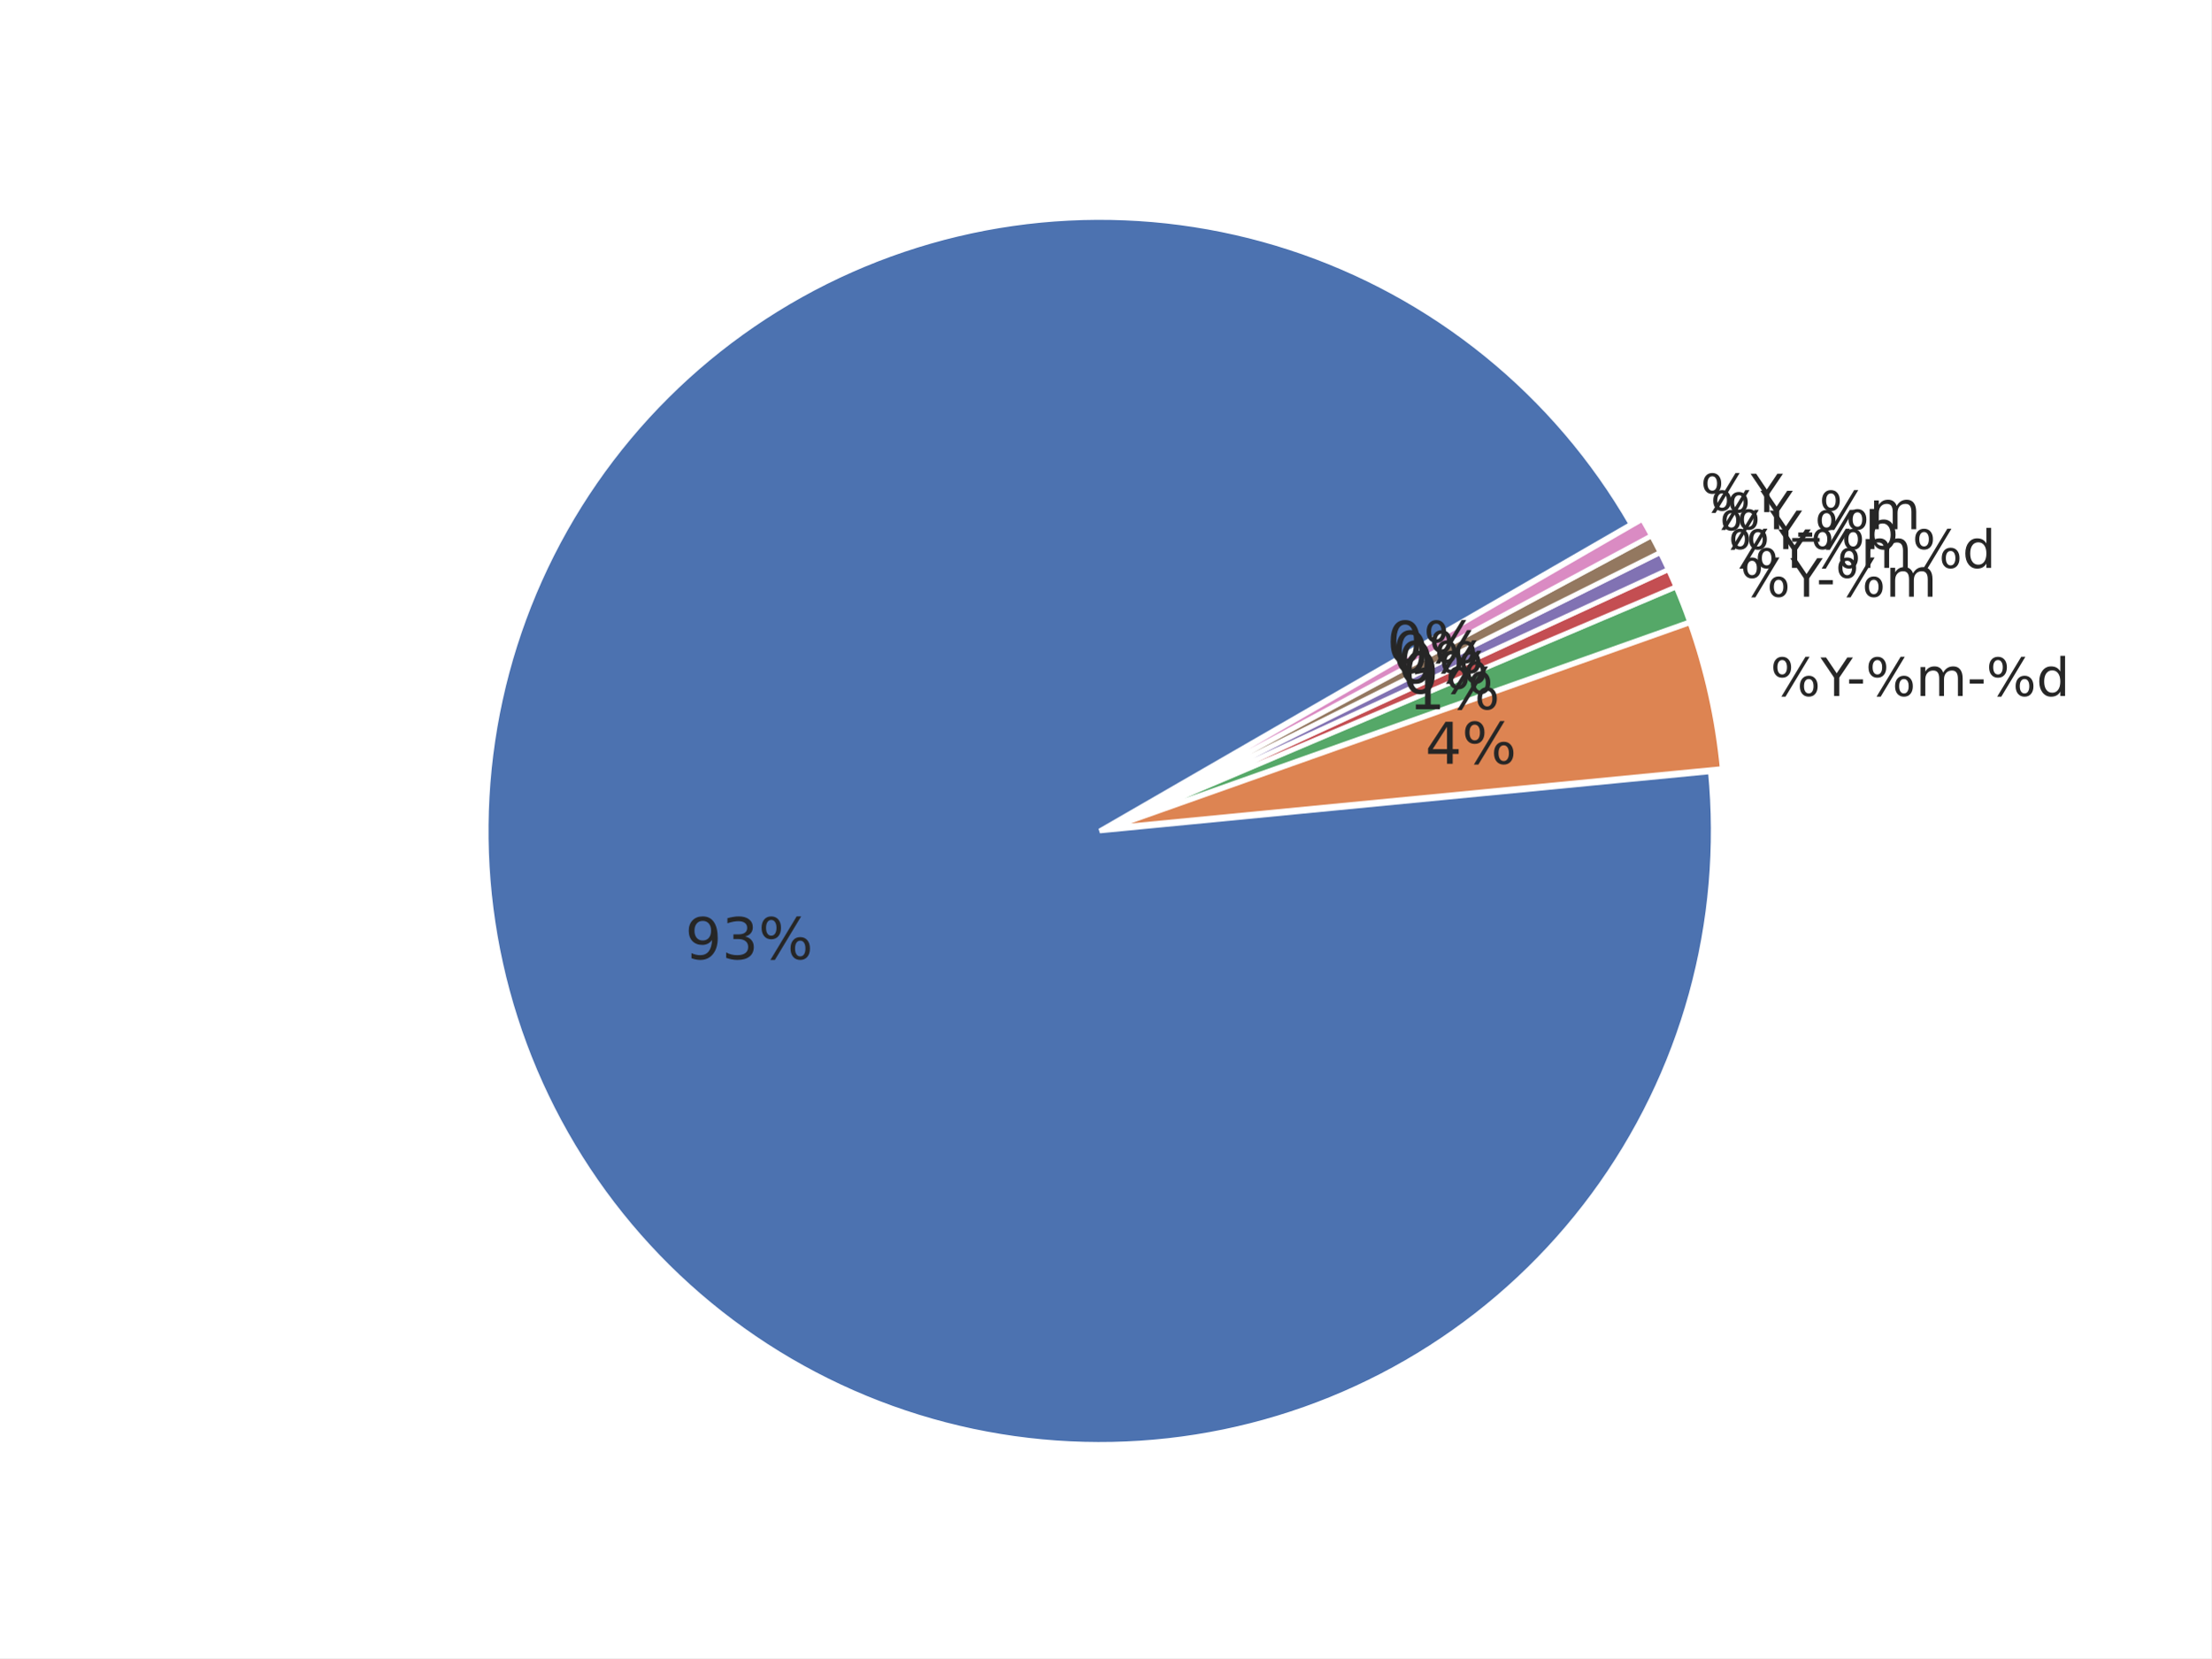
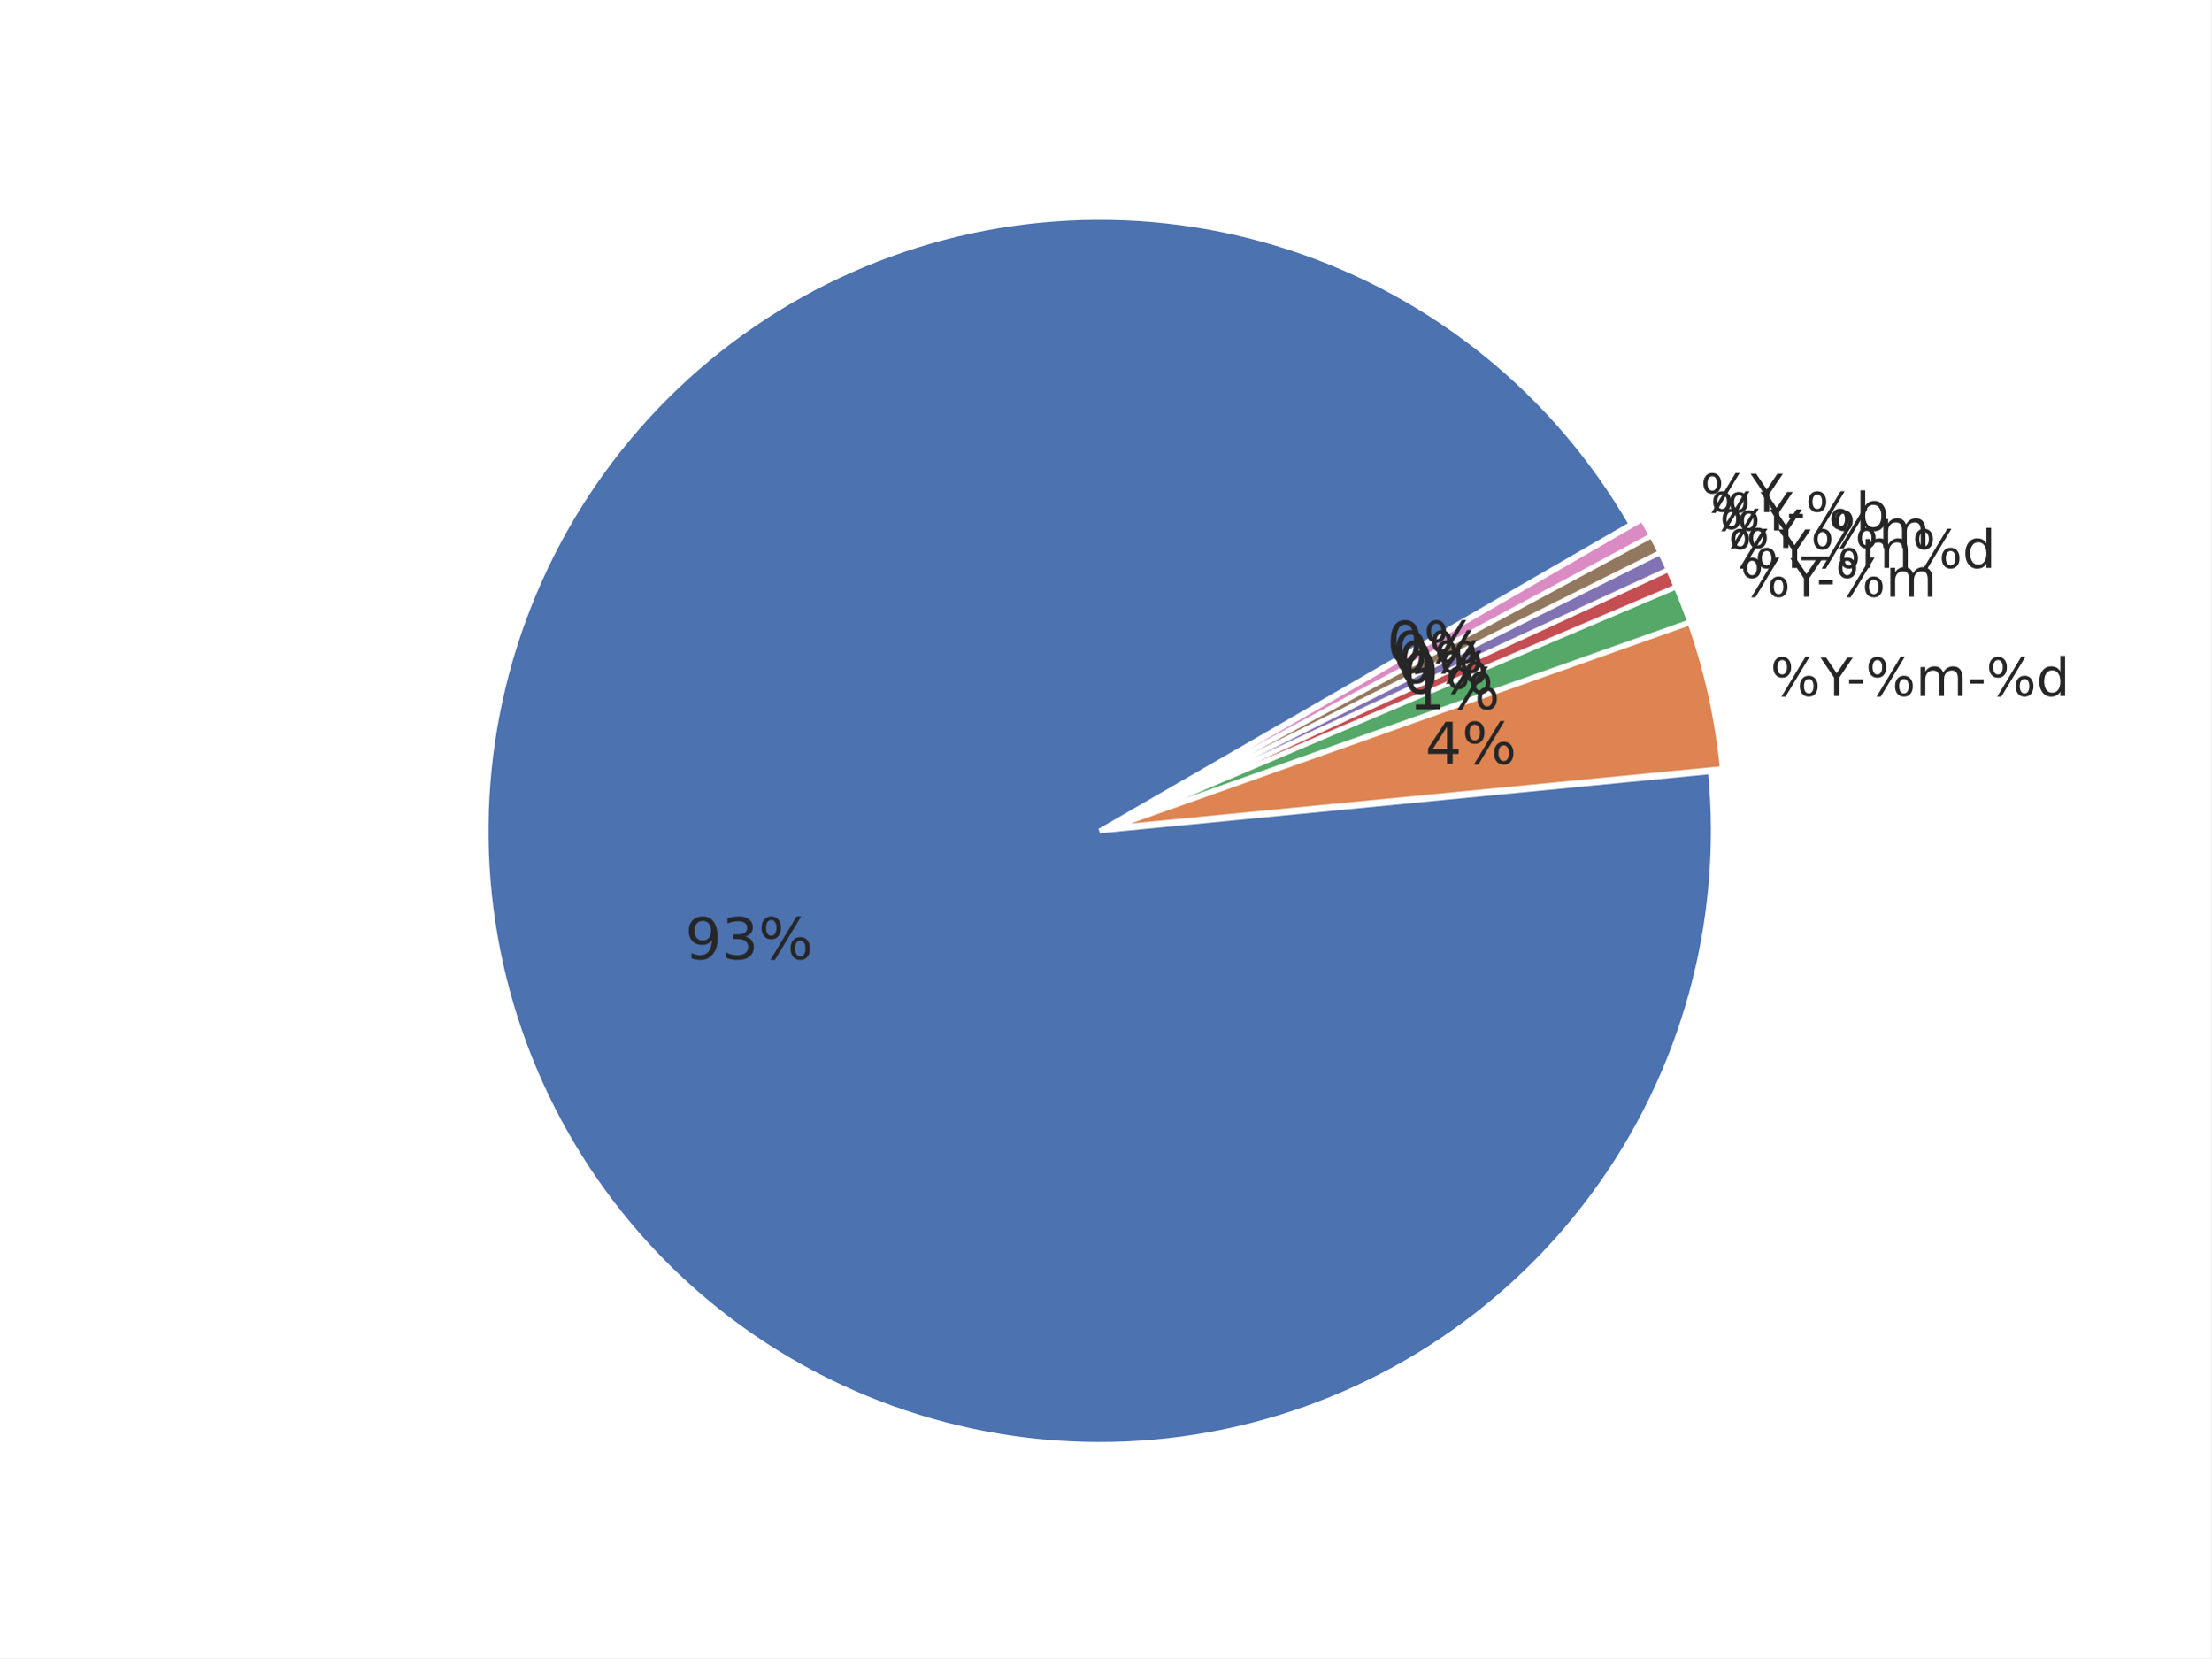
<svg xmlns="http://www.w3.org/2000/svg" xmlns:xlink="http://www.w3.org/1999/xlink" width="460.8pt" height="345.6pt" viewBox="0 0 460.8 345.6" version="1.1">
  <defs>
    <style type="text/css">*{stroke-linejoin: round; stroke-linecap: butt}</style>
  </defs>
  <g id="figure_1">
    <g id="patch_1">
      <path d="M 0 345.6  L 460.8 345.6  L 460.8 0  L 0 0  z " style="fill: #ffffff" />
    </g>
    <g id="axes_1">
      <g id="matplotlib.axis_1" />
      <g id="matplotlib.axis_2" />
      <g id="patch_2">
        <path d="M 339.923 109.254  C 332.101 95.706 321.858 83.707 309.705 73.856  C 297.552 64.004 283.694 56.466 268.821 51.617  C 253.947 46.767 238.309 44.688 222.685 45.483  C 207.061 46.278 191.714 49.934 177.41 56.268  C 163.105 62.602 150.083 71.507 138.993 82.542  C 127.903 93.576 118.931 106.552 112.525 120.824  C 106.118 135.096 102.384 150.424 101.51 166.044  C 100.636 181.663 102.635 197.312 107.409 212.21  C 112.183 227.108 119.65 241.004 129.44 253.207  C 139.229 265.41 151.176 275.713 164.684 283.604  C 178.193 291.495 193.035 296.84 208.473 299.374  C 223.91 301.908 239.683 301.587 255.005 298.428  C 270.327 295.269 284.94 289.324 298.116 280.891  C 311.292 272.457 322.81 261.677 332.095 249.086  C 341.381 236.495 348.277 222.307 352.441 207.227  C 356.605 192.147 357.967 176.43 356.458 160.859  L 229.182 173.19  z " style="fill: #4c72b0; stroke: #ffffff; stroke-linejoin: miter" />
      </g>
      <g id="patch_3">
        <path d="M 358.924 160.191  C 358.423 155.014 357.606 149.871 356.477 144.793  C 355.349 139.715 353.913 134.711 352.175 129.808  L 231.648 172.523  z " style="fill: #dd8452; stroke: #ffffff; stroke-linejoin: miter" />
      </g>
      <g id="patch_4">
        <path d="M 352.118 129.621  C 351.684 128.396 351.231 127.177 350.76 125.965  C 350.288 124.754 349.798 123.549 349.29 122.353  L 231.592 172.336  z " style="fill: #55a868; stroke: #ffffff; stroke-linejoin: miter" />
      </g>
      <g id="patch_5">
        <path d="M 349.268 122.299  C 349.013 121.7 348.755 121.104 348.492 120.51  C 348.228 119.915 347.961 119.323 347.689 118.733  L 231.569 172.282  z " style="fill: #c44e52; stroke: #ffffff; stroke-linejoin: miter" />
      </g>
      <g id="patch_6">
        <path d="M 347.672 118.697  C 347.4 118.107 347.123 117.519 346.842 116.933  C 346.561 116.347 346.275 115.763 345.985 115.181  L 231.553 172.247  z " style="fill: #8172b3; stroke: #ffffff; stroke-linejoin: miter" />
      </g>
      <g id="patch_7">
        <path d="M 345.968 115.146  C 345.678 114.564 345.383 113.985 345.084 113.408  C 344.785 112.83 344.482 112.256 344.174 111.683  L 231.535 172.212  z " style="fill: #937860; stroke: #ffffff; stroke-linejoin: miter" />
      </g>
      <g id="patch_8">
        <path d="M 344.156 111.649  C 343.848 111.076 343.536 110.506 343.22 109.938  C 342.903 109.37 342.582 108.805 342.257 108.242  L 231.517 172.178  z " style="fill: #da8bc3; stroke: #ffffff; stroke-linejoin: miter" />
      </g>
      <g id="text_1">
        <g style="fill: #262626" transform="translate(142.7824 199.9133) scale(0.12 -0.12)">
          <defs>
            <path id="DejaVuSans-39" d="M 703 97  L 703 672  Q 941 559 1184 500  Q 1428 441 1663 441  Q 2288 441 2617 861  Q 2947 1281 2994 2138  Q 2813 1869 2534 1725  Q 2256 1581 1919 1581  Q 1219 1581 811 2004  Q 403 2428 403 3163  Q 403 3881 828 4315  Q 1253 4750 1959 4750  Q 2769 4750 3195 4129  Q 3622 3509 3622 2328  Q 3622 1225 3098 567  Q 2575 -91 1691 -91  Q 1453 -91 1209 -44  Q 966 3 703 97  z M 1959 2075  Q 2384 2075 2632 2365  Q 2881 2656 2881 3163  Q 2881 3666 2632 3958  Q 2384 4250 1959 4250  Q 1534 4250 1286 3958  Q 1038 3666 1038 3163  Q 1038 2656 1286 2365  Q 1534 2075 1959 2075  z " transform="scale(0.015625)" />
            <path id="DejaVuSans-33" d="M 2597 2516  Q 3050 2419 3304 2112  Q 3559 1806 3559 1356  Q 3559 666 3084 287  Q 2609 -91 1734 -91  Q 1441 -91 1130 -33  Q 819 25 488 141  L 488 750  Q 750 597 1062 519  Q 1375 441 1716 441  Q 2309 441 2620 675  Q 2931 909 2931 1356  Q 2931 1769 2642 2001  Q 2353 2234 1838 2234  L 1294 2234  L 1294 2753  L 1863 2753  Q 2328 2753 2575 2939  Q 2822 3125 2822 3475  Q 2822 3834 2567 4026  Q 2313 4219 1838 4219  Q 1578 4219 1281 4162  Q 984 4106 628 3988  L 628 4550  Q 988 4650 1302 4700  Q 1616 4750 1894 4750  Q 2613 4750 3031 4423  Q 3450 4097 3450 3541  Q 3450 3153 3228 2886  Q 3006 2619 2597 2516  z " transform="scale(0.015625)" />
            <path id="DejaVuSans-25" d="M 4653 2053  Q 4381 2053 4226 1822  Q 4072 1591 4072 1178  Q 4072 772 4226 539  Q 4381 306 4653 306  Q 4919 306 5073 539  Q 5228 772 5228 1178  Q 5228 1588 5073 1820  Q 4919 2053 4653 2053  z M 4653 2450  Q 5147 2450 5437 2106  Q 5728 1763 5728 1178  Q 5728 594 5436 251  Q 5144 -91 4653 -91  Q 4153 -91 3862 251  Q 3572 594 3572 1178  Q 3572 1766 3864 2108  Q 4156 2450 4653 2450  z M 1428 4353  Q 1159 4353 1004 4120  Q 850 3888 850 3481  Q 850 3069 1003 2837  Q 1156 2606 1428 2606  Q 1700 2606 1854 2837  Q 2009 3069 2009 3481  Q 2009 3884 1853 4118  Q 1697 4353 1428 4353  z M 4250 4750  L 4750 4750  L 1831 -91  L 1331 -91  L 4250 4750  z M 1428 4750  Q 1922 4750 2215 4408  Q 2509 4066 2509 3481  Q 2509 2891 2217 2550  Q 1925 2209 1428 2209  Q 931 2209 642 2551  Q 353 2894 353 3481  Q 353 4063 643 4406  Q 934 4750 1428 4750  z " transform="scale(0.015625)" />
          </defs>
          <use xlink:href="#DejaVuSans-39" />
          <use xlink:href="#DejaVuSans-33" transform="translate(63.62305 0)" />
          <use xlink:href="#DejaVuSans-25" transform="translate(127.2461 0)" />
        </g>
      </g>
      <g id="text_2">
        <g style="fill: #262626" transform="translate(368.9604 145.0557) scale(0.11 -0.11)">
          <defs>
            <path id="DejaVuSans-59" d="M -13 4666  L 666 4666  L 1959 2747  L 3244 4666  L 3922 4666  L 2272 2222  L 2272 0  L 1638 0  L 1638 2222  L -13 4666  z " transform="scale(0.015625)" />
            <path id="DejaVuSans-2d" d="M 313 2009  L 1997 2009  L 1997 1497  L 313 1497  L 313 2009  z " transform="scale(0.015625)" />
            <path id="DejaVuSans-6d" d="M 3328 2828  Q 3544 3216 3844 3400  Q 4144 3584 4550 3584  Q 5097 3584 5394 3201  Q 5691 2819 5691 2113  L 5691 0  L 5113 0  L 5113 2094  Q 5113 2597 4934 2840  Q 4756 3084 4391 3084  Q 3944 3084 3684 2787  Q 3425 2491 3425 1978  L 3425 0  L 2847 0  L 2847 2094  Q 2847 2600 2669 2842  Q 2491 3084 2119 3084  Q 1678 3084 1418 2786  Q 1159 2488 1159 1978  L 1159 0  L 581 0  L 581 3500  L 1159 3500  L 1159 2956  Q 1356 3278 1631 3431  Q 1906 3584 2284 3584  Q 2666 3584 2933 3390  Q 3200 3197 3328 2828  z " transform="scale(0.015625)" />
            <path id="DejaVuSans-64" d="M 2906 2969  L 2906 4863  L 3481 4863  L 3481 0  L 2906 0  L 2906 525  Q 2725 213 2448 61  Q 2172 -91 1784 -91  Q 1150 -91 751 415  Q 353 922 353 1747  Q 353 2572 751 3078  Q 1150 3584 1784 3584  Q 2172 3584 2448 3432  Q 2725 3281 2906 2969  z M 947 1747  Q 947 1113 1208 752  Q 1469 391 1925 391  Q 2381 391 2643 752  Q 2906 1113 2906 1747  Q 2906 2381 2643 2742  Q 2381 3103 1925 3103  Q 1469 3103 1208 2742  Q 947 2381 947 1747  z " transform="scale(0.015625)" />
          </defs>
          <use xlink:href="#DejaVuSans-25" />
          <use xlink:href="#DejaVuSans-59" transform="translate(95.01953 0)" />
          <use xlink:href="#DejaVuSans-2d" transform="translate(144.2285 0)" />
          <use xlink:href="#DejaVuSans-25" transform="translate(180.3125 0)" />
          <use xlink:href="#DejaVuSans-6d" transform="translate(275.332 0)" />
          <use xlink:href="#DejaVuSans-2d" transform="translate(372.7441 0)" />
          <use xlink:href="#DejaVuSans-25" transform="translate(408.8281 0)" />
          <use xlink:href="#DejaVuSans-64" transform="translate(503.8477 0)" />
        </g>
      </g>
      <g id="text_3">
        <g style="fill: #262626" transform="translate(297.0274 159.1963) scale(0.12 -0.12)">
          <defs>
            <path id="DejaVuSans-34" d="M 2419 4116  L 825 1625  L 2419 1625  L 2419 4116  z M 2253 4666  L 3047 4666  L 3047 1625  L 3713 1625  L 3713 1100  L 3047 1100  L 3047 0  L 2419 0  L 2419 1100  L 313 1100  L 313 1709  L 2253 4666  z " transform="scale(0.015625)" />
          </defs>
          <use xlink:href="#DejaVuSans-34" />
          <use xlink:href="#DejaVuSans-25" transform="translate(63.62305 0)" />
        </g>
      </g>
      <g id="text_4">
        <g style="fill: #262626" transform="translate(362.6763 124.3635) scale(0.11 -0.11)">
          <use xlink:href="#DejaVuSans-25" />
          <use xlink:href="#DejaVuSans-59" transform="translate(95.01953 0)" />
          <use xlink:href="#DejaVuSans-2d" transform="translate(144.2285 0)" />
          <use xlink:href="#DejaVuSans-25" transform="translate(180.3125 0)" />
          <use xlink:href="#DejaVuSans-6d" transform="translate(275.332 0)" />
        </g>
      </g>
      <g id="text_5">
        <g style="fill: #262626" transform="translate(293.574 147.8249) scale(0.12 -0.12)">
          <defs>
            <path id="DejaVuSans-31" d="M 794 531  L 1825 531  L 1825 4091  L 703 3866  L 703 4441  L 1819 4666  L 2450 4666  L 2450 531  L 3481 531  L 3481 0  L 794 0  L 794 531  z " transform="scale(0.015625)" />
          </defs>
          <use xlink:href="#DejaVuSans-31" />
          <use xlink:href="#DejaVuSans-25" transform="translate(63.62305 0)" />
        </g>
      </g>
      <g id="text_6">
        <g style="fill: #262626" transform="translate(360.1838 118.3677) scale(0.11 -0.11)">
          <use xlink:href="#DejaVuSans-25" />
          <use xlink:href="#DejaVuSans-59" transform="translate(95.01953 0)" />
          <use xlink:href="#DejaVuSans-25" transform="translate(156.1035 0)" />
          <use xlink:href="#DejaVuSans-6d" transform="translate(251.123 0)" />
          <use xlink:href="#DejaVuSans-25" transform="translate(348.5352 0)" />
          <use xlink:href="#DejaVuSans-64" transform="translate(443.5547 0)" />
        </g>
      </g>
      <g id="text_7">
        <g style="fill: #262626" transform="translate(292.2042 144.5299) scale(0.12 -0.12)">
          <defs>
            <path id="DejaVuSans-30" d="M 2034 4250  Q 1547 4250 1301 3770  Q 1056 3291 1056 2328  Q 1056 1369 1301 889  Q 1547 409 2034 409  Q 2525 409 2770 889  Q 3016 1369 3016 2328  Q 3016 3291 2770 3770  Q 2525 4250 2034 4250  z M 2034 4750  Q 2819 4750 3233 4129  Q 3647 3509 3647 2328  Q 3647 1150 3233 529  Q 2819 -91 2034 -91  Q 1250 -91 836 529  Q 422 1150 422 2328  Q 422 3509 836 4129  Q 1250 4750 2034 4750  z " transform="scale(0.015625)" />
          </defs>
          <use xlink:href="#DejaVuSans-30" />
          <use xlink:href="#DejaVuSans-25" transform="translate(63.62305 0)" />
        </g>
      </g>
      <g id="text_8">
-         <g style="fill: #262626" transform="translate(358.371 114.4366) scale(0.11 -0.11)">
+         <g style="fill: #262626" transform="translate(358.371 114.1866) scale(0.11 -0.11)">
          <defs>
-             <path id="DejaVuSans-62" d="M 3116 1747  Q 3116 2381 2855 2742  Q 2594 3103 2138 3103  Q 1681 3103 1420 2742  Q 1159 2381 1159 1747  Q 1159 1113 1420 752  Q 1681 391 2138 391  Q 2594 391 2855 752  Q 3116 1113 3116 1747  z M 1159 2969  Q 1341 3281 1617 3432  Q 1894 3584 2278 3584  Q 2916 3584 3314 3078  Q 3713 2572 3713 1747  Q 3713 922 3314 415  Q 2916 -91 2278 -91  Q 1894 -91 1617 61  Q 1341 213 1159 525  L 1159 0  L 581 0  L 581 4863  L 1159 4863  L 1159 2969  z " transform="scale(0.015625)" />
+             <path id="DejaVuSans-5f" d="M 3263 -1063  L 3263 -1509  L -63 -1509  L -63 -1063  L 3263 -1063  z " transform="scale(0.015625)" />
          </defs>
          <use xlink:href="#DejaVuSans-25" />
          <use xlink:href="#DejaVuSans-59" transform="translate(95.01953 0)" />
-           <use xlink:href="#DejaVuSans-2d" transform="translate(144.2285 0)" />
-           <use xlink:href="#DejaVuSans-25" transform="translate(180.3125 0)" />
-           <use xlink:href="#DejaVuSans-62" transform="translate(275.332 0)" />
+           <use xlink:href="#DejaVuSans-5f" transform="translate(156.1035 0)" />
+           <use xlink:href="#DejaVuSans-25" transform="translate(206.1035 0)" />
+           <use xlink:href="#DejaVuSans-6d" transform="translate(301.123 0)" />
        </g>
      </g>
      <g id="text_9">
        <g style="fill: #262626" transform="translate(291.208 142.3696) scale(0.12 -0.12)">
          <use xlink:href="#DejaVuSans-30" />
          <use xlink:href="#DejaVuSans-25" transform="translate(63.62305 0)" />
        </g>
      </g>
      <g id="text_10">
-         <g style="fill: #262626" transform="translate(356.439 110.3124) scale(0.11 -0.11)">
+         <g style="fill: #262626" transform="translate(356.439 110.5625) scale(0.11 -0.11)">
          <defs>
-             <path id="DejaVuSans-5f" d="M 3263 -1063  L 3263 -1509  L -63 -1509  L -63 -1063  L 3263 -1063  z " transform="scale(0.015625)" />
+             <path id="DejaVuSans-62" d="M 3116 1747  Q 3116 2381 2855 2742  Q 2594 3103 2138 3103  Q 1681 3103 1420 2742  Q 1159 2381 1159 1747  Q 1159 1113 1420 752  Q 1681 391 2138 391  Q 2594 391 2855 752  Q 3116 1113 3116 1747  z M 1159 2969  Q 1341 3281 1617 3432  Q 1894 3584 2278 3584  Q 2916 3584 3314 3078  Q 3713 2572 3713 1747  Q 3713 922 3314 415  Q 2916 -91 2278 -91  Q 1894 -91 1617 61  Q 1341 213 1159 525  L 1159 0  L 581 0  L 581 4863  L 1159 4863  L 1159 2969  z " transform="scale(0.015625)" />
          </defs>
          <use xlink:href="#DejaVuSans-25" />
          <use xlink:href="#DejaVuSans-59" transform="translate(95.01953 0)" />
-           <use xlink:href="#DejaVuSans-5f" transform="translate(156.1035 0)" />
-           <use xlink:href="#DejaVuSans-25" transform="translate(206.1035 0)" />
-           <use xlink:href="#DejaVuSans-6d" transform="translate(301.123 0)" />
+           <use xlink:href="#DejaVuSans-2d" transform="translate(144.2285 0)" />
+           <use xlink:href="#DejaVuSans-25" transform="translate(180.3125 0)" />
+           <use xlink:href="#DejaVuSans-62" transform="translate(275.332 0)" />
        </g>
      </g>
      <g id="text_11">
        <g style="fill: #262626" transform="translate(290.1463 140.2406) scale(0.12 -0.12)">
          <use xlink:href="#DejaVuSans-30" />
          <use xlink:href="#DejaVuSans-25" transform="translate(63.62305 0)" />
        </g>
      </g>
      <g id="text_12">
        <g style="fill: #262626" transform="translate(354.3899 106.7493) scale(0.11 -0.11)">
          <use xlink:href="#DejaVuSans-25" />
          <use xlink:href="#DejaVuSans-59" transform="translate(95.01953 0)" />
        </g>
      </g>
      <g id="text_13">
        <g style="fill: #262626" transform="translate(289.0202 138.1451) scale(0.12 -0.12)">
          <use xlink:href="#DejaVuSans-30" />
          <use xlink:href="#DejaVuSans-25" transform="translate(63.62305 0)" />
        </g>
      </g>
    </g>
  </g>
</svg>
